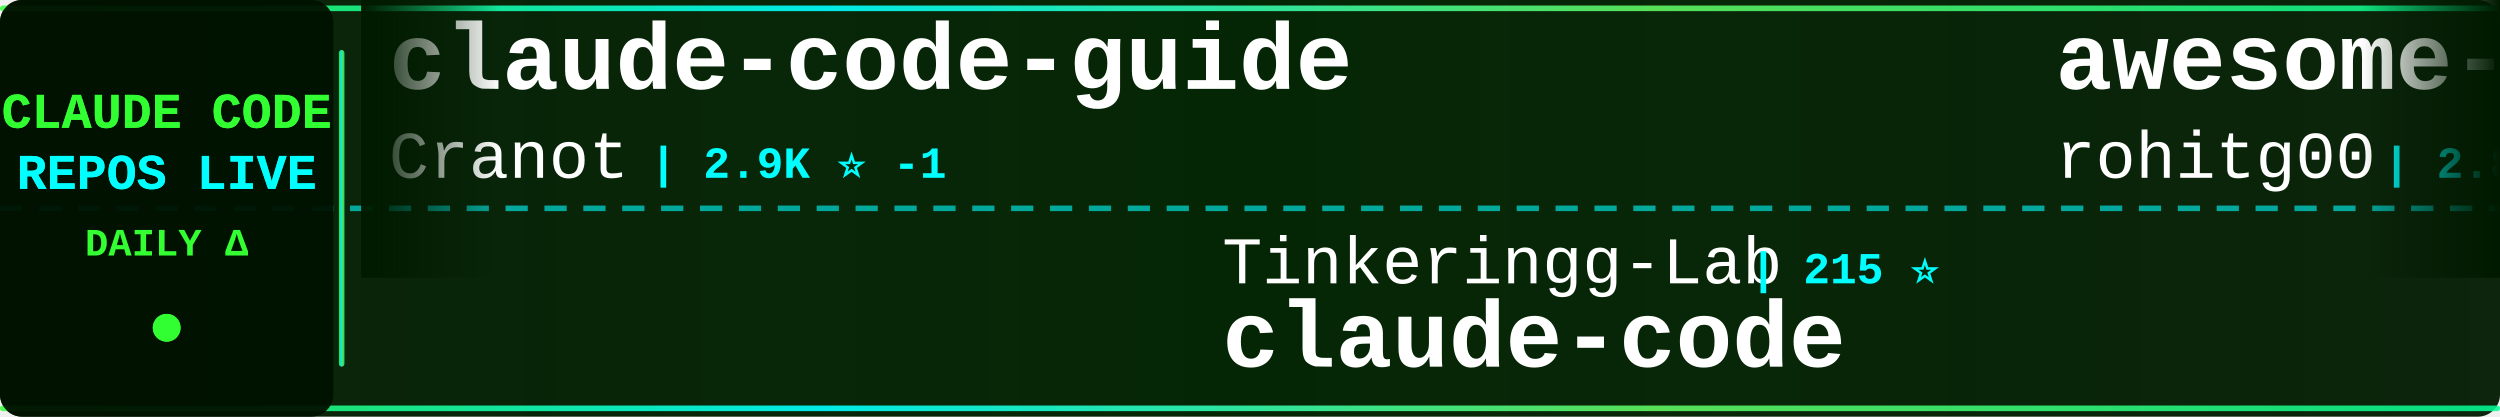
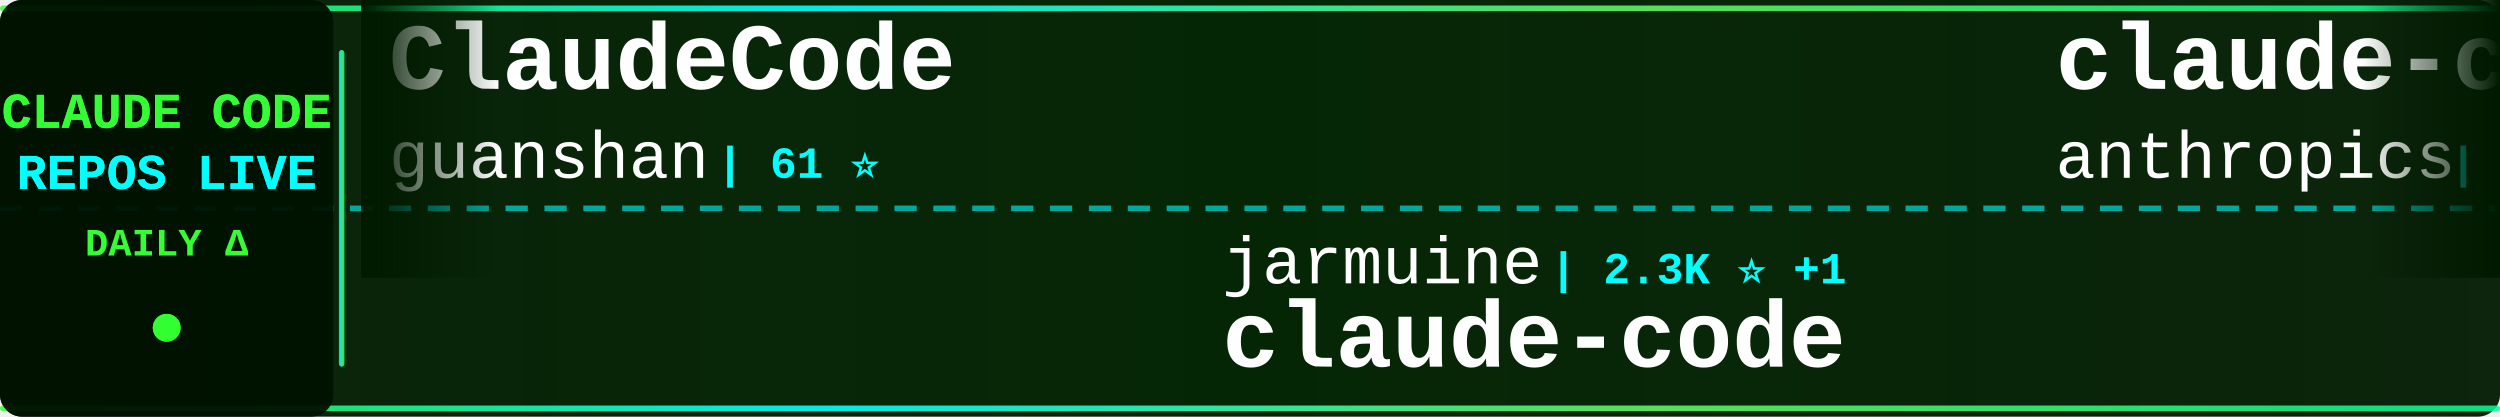
<svg xmlns="http://www.w3.org/2000/svg" width="900" height="150">
  <defs>
    <linearGradient id="tickerBg" x1="0%" y1="0%" x2="100%" y2="0%">
      <stop offset="0%" style="stop-color:#001a00;stop-opacity:0.95" />
      <stop offset="50%" style="stop-color:#002200;stop-opacity:0.98" />
      <stop offset="100%" style="stop-color:#001a00;stop-opacity:0.95" />
    </linearGradient>
    <linearGradient id="borderGrad" x1="0%" y1="0%" x2="100%" y2="0%">
      <stop offset="0%" style="stop-color:#33ff33;stop-opacity:0.85">
        <animate attributeName="stop-opacity" values="0.85;1;0.85" dur="2s" repeatCount="indefinite" />
      </stop>
      <stop offset="33%" style="stop-color:#00ffff;stop-opacity:0.9">
        <animate attributeName="stop-opacity" values="0.9;1;0.9" dur="2.2s" repeatCount="indefinite" />
      </stop>
      <stop offset="66%" style="stop-color:#66ff66;stop-opacity:0.85">
        <animate attributeName="stop-opacity" values="0.85;1;0.85" dur="1.8s" repeatCount="indefinite" />
      </stop>
      <stop offset="100%" style="stop-color:#00ff99;stop-opacity:0.85">
        <animate attributeName="stop-opacity" values="0.85;1;0.85" dur="2s" repeatCount="indefinite" />
      </stop>
    </linearGradient>
    <filter id="textGlow">
      <feGaussianBlur stdDeviation="0.1" result="coloredBlur" />
      <feMerge>
        <feMergeNode in="coloredBlur" />
        <feMergeNode in="SourceGraphic" />
      </feMerge>
    </filter>
    <filter id="metricGlow">
      <feGaussianBlur stdDeviation="0.2" result="coloredBlur" />
      <feMerge>
        <feMergeNode in="coloredBlur" />
        <feMergeNode in="SourceGraphic" />
      </feMerge>
    </filter>
    <linearGradient id="leftFade" x1="0%" y1="0%" x2="100%" y2="0%">
      <stop offset="0%" style="stop-color:#001a00;stop-opacity:1" />
      <stop offset="100%" style="stop-color:#001a00;stop-opacity:0" />
    </linearGradient>
    <linearGradient id="rightFade" x1="0%" y1="0%" x2="100%" y2="0%">
      <stop offset="0%" style="stop-color:#001a00;stop-opacity:0" />
      <stop offset="100%" style="stop-color:#001a00;stop-opacity:1" />
    </linearGradient>
  </defs>
  <rect width="900" height="150" fill="url(#tickerBg)" rx="8" />
  <rect x="0" y="2" width="900" height="2" fill="url(#borderGrad)" rx="1" />
  <rect x="0" y="146" width="900" height="2" fill="url(#borderGrad)" rx="1" />
  <line x1="0" y1="75" x2="900" y2="75" stroke="#00ffff" stroke-width="2" stroke-dasharray="8 6" opacity="0.6" />
  <rect x="0" y="0" width="120" height="150" fill="#001100" opacity="0.95" rx="8" />
  <text x="60" y="46" font-family="'Courier New', monospace" font-size="18" font-weight="bold" fill="#33ff33" text-anchor="middle" filter="url(#textGlow)">
    CLAUDE CODE
  </text>
  <text x="60" y="68" font-family="'Courier New', monospace" font-size="18" font-weight="bold" fill="#00ffff" text-anchor="middle" filter="url(#textGlow)">
    REPOS LIVE
  </text>
  <text x="60" y="92" font-family="'Courier New', monospace" font-size="14" font-weight="bold" fill="#33ff33" text-anchor="middle">
    DAILY Δ
  </text>
  <circle cx="60" cy="118" r="5" fill="#33ff33" filter="url(#metricGlow)">
    <animate attributeName="r" values="4;6;4" dur="1.5s" repeatCount="indefinite" />
    <animate attributeName="opacity" values="0.6;1;0.6" dur="1.5s" repeatCount="indefinite" />
  </circle>
  <rect x="122" y="18" width="2" height="114" fill="url(#borderGrad)" rx="1" />
  <clipPath id="tickerClip">
    <rect x="130" y="0" width="770" height="150" />
  </clipPath>
  <g clip-path="url(#tickerClip)">
    <g id="tickerItems">
      <animateTransform attributeName="transform" attributeType="XML" type="translate" from="0 0" to="-3000 0" dur="54s" repeatCount="indefinite" />
      <g transform="translate(0, 0)">
-         <text x="140" y="32" font-family="'Courier New', monospace" font-size="34" font-weight="bold" fill="#ffffff">claude-code-guide</text>
-         <text x="140" y="64" font-family="'Courier New', monospace" font-size="24" font-weight="normal" fill="#ffffff" opacity="1.0">Cranot</text>
-         <text x="234" y="64" font-family="'Courier New', monospace" font-size="16" font-weight="bold" fill="#00ffff"> | 2.9K ⭐ -1</text>
+         <text x="140" y="32" font-family="'Courier New', monospace" font-size="34" font-weight="bold" fill="#ffffff">ClaudeCode</text>
+         <text x="140" y="64" font-family="'Courier New', monospace" font-size="24" font-weight="normal" fill="#ffffff" opacity="1.0">guanshan</text>
+         <text x="258" y="64" font-family="'Courier New', monospace" font-size="16" font-weight="bold" fill="#00ffff"> | 61 ⭐</text>
      </g>
      <g transform="translate(300, 0)">
-         <text x="140" y="102" font-family="'Courier New', monospace" font-size="24" font-weight="normal" fill="#ffffff" opacity="1.0">Tinkeringg-Lab</text>
-         <text x="330" y="102" font-family="'Courier New', monospace" font-size="16" font-weight="bold" fill="#00ffff"> | 215 ⭐</text>
+         <text x="140" y="102" font-family="'Courier New', monospace" font-size="24" font-weight="normal" fill="#ffffff" opacity="1.0">jarmuine</text>
+         <text x="258" y="102" font-family="'Courier New', monospace" font-size="16" font-weight="bold" fill="#00ffff"> | 2.3K ⭐ +1</text>
        <text x="140" y="132" font-family="'Courier New', monospace" font-size="34" font-weight="bold" fill="#ffffff">claude-code</text>
      </g>
      <g transform="translate(600, 0)">
-         <text x="140" y="32" font-family="'Courier New', monospace" font-size="34" font-weight="bold" fill="#ffffff">awesome-claude-code-tool...</text>
-         <text x="140" y="64" font-family="'Courier New', monospace" font-size="24" font-weight="normal" fill="#ffffff" opacity="1.0">rohitg00</text>
-         <text x="258" y="64" font-family="'Courier New', monospace" font-size="16" font-weight="bold" fill="#00ffff"> | 2.8K ⭐ +1</text>
+         <text x="140" y="32" font-family="'Courier New', monospace" font-size="34" font-weight="bold" fill="#ffffff">claude-code</text>
+         <text x="140" y="64" font-family="'Courier New', monospace" font-size="24" font-weight="normal" fill="#ffffff" opacity="1.0">anthropics</text>
+         <text x="282" y="64" font-family="'Courier New', monospace" font-size="16" font-weight="bold" fill="#00ffff"> | 154.1K ⭐ +13</text>
      </g>
      <g transform="translate(900, 0)">
-         <text x="140" y="102" font-family="'Courier New', monospace" font-size="24" font-weight="normal" fill="#ffffff" opacity="1.0">luyao618</text>
-         <text x="258" y="102" font-family="'Courier New', monospace" font-size="16" font-weight="bold" fill="#00ffff"> | 1.7K ⭐</text>
-         <text x="140" y="132" font-family="'Courier New', monospace" font-size="34" font-weight="bold" fill="#ffffff">Claude-Code-Source-Study</text>
+         <text x="140" y="102" font-family="'Courier New', monospace" font-size="24" font-weight="normal" fill="#ffffff" opacity="1.0">lorryjovens-hub</text>
+         <text x="342" y="102" font-family="'Courier New', monospace" font-size="16" font-weight="bold" fill="#00ffff"> | 1.7K ⭐</text>
+         <text x="140" y="132" font-family="'Courier New', monospace" font-size="34" font-weight="bold" fill="#ffffff">claude-code-rust</text>
      </g>
      <g transform="translate(1200, 0)">
        <text x="140" y="32" font-family="'Courier New', monospace" font-size="34" font-weight="bold" fill="#ffffff">claude-code</text>
-         <text x="140" y="64" font-family="'Courier New', monospace" font-size="24" font-weight="normal" fill="#ffffff" opacity="1.0">RishabhK103</text>
-         <text x="294" y="64" font-family="'Courier New', monospace" font-size="16" font-weight="bold" fill="#00ffff"> | 110 ⭐</text>
+         <text x="140" y="64" font-family="'Courier New', monospace" font-size="24" font-weight="normal" fill="#ffffff" opacity="1.0">ochamber</text>
+         <text x="258" y="64" font-family="'Courier New', monospace" font-size="16" font-weight="bold" fill="#00ffff"> | 6 ⭐</text>
      </g>
      <g transform="translate(1500, 0)">
-         <text x="140" y="102" font-family="'Courier New', monospace" font-size="24" font-weight="normal" fill="#ffffff" opacity="1.0">fazxes</text>
-         <text x="234" y="102" font-family="'Courier New', monospace" font-size="16" font-weight="bold" fill="#00ffff"> | 246 ⭐</text>
-         <text x="140" y="132" font-family="'Courier New', monospace" font-size="34" font-weight="bold" fill="#ffffff">Claude-code</text>
+         <text x="140" y="102" font-family="'Courier New', monospace" font-size="24" font-weight="normal" fill="#ffffff" opacity="1.0">beilingcc</text>
+         <text x="270" y="102" font-family="'Courier New', monospace" font-size="16" font-weight="bold" fill="#00ffff"> | 101 ⭐</text>
+         <text x="140" y="132" font-family="'Courier New', monospace" font-size="34" font-weight="bold" fill="#ffffff">claude-code</text>
      </g>
      <g transform="translate(1800, 0)">
-         <text x="140" y="32" font-family="'Courier New', monospace" font-size="34" font-weight="bold" fill="#ffffff">claude-code</text>
-         <text x="140" y="64" font-family="'Courier New', monospace" font-size="24" font-weight="normal" fill="#ffffff" opacity="1.0">lowcortisolprogrammer</text>
-         <text x="414" y="64" font-family="'Courier New', monospace" font-size="16" font-weight="bold" fill="#00ffff"> | 170 ⭐</text>
+         <text x="140" y="32" font-family="'Courier New', monospace" font-size="34" font-weight="bold" fill="#ffffff">claude-code-book</text>
+         <text x="140" y="64" font-family="'Courier New', monospace" font-size="24" font-weight="normal" fill="#ffffff" opacity="1.0">lintsinghua</text>
+         <text x="294" y="64" font-family="'Courier New', monospace" font-size="16" font-weight="bold" fill="#00ffff"> | 4.3K ⭐ +1</text>
      </g>
      <g transform="translate(2100, 0)">
-         <text x="140" y="102" font-family="'Courier New', monospace" font-size="24" font-weight="normal" fill="#ffffff" opacity="1.0">wanshuiyin</text>
-         <text x="282" y="102" font-family="'Courier New', monospace" font-size="16" font-weight="bold" fill="#00ffff"> | 18.4K ⭐ +1</text>
-         <text x="140" y="132" font-family="'Courier New', monospace" font-size="34" font-weight="bold" fill="#ffffff">Auto-claude-code-researc...</text>
+         <text x="140" y="102" font-family="'Courier New', monospace" font-size="24" font-weight="normal" fill="#ffffff" opacity="1.0">davila7</text>
+         <text x="246" y="102" font-family="'Courier New', monospace" font-size="16" font-weight="bold" fill="#00ffff"> | 33.0K ⭐ +3</text>
+         <text x="140" y="132" font-family="'Courier New', monospace" font-size="34" font-weight="bold" fill="#ffffff">claude-code-templates</text>
      </g>
      <g transform="translate(2400, 0)">
-         <text x="140" y="32" font-family="'Courier New', monospace" font-size="34" font-weight="bold" fill="#ffffff">claude-code-reverse</text>
-         <text x="140" y="64" font-family="'Courier New', monospace" font-size="24" font-weight="normal" fill="#ffffff" opacity="1.0">Yuyz0112</text>
-         <text x="258" y="64" font-family="'Courier New', monospace" font-size="16" font-weight="bold" fill="#00ffff"> | 2.4K ⭐</text>
+         <text x="140" y="32" font-family="'Courier New', monospace" font-size="34" font-weight="bold" fill="#ffffff">claude-code-source-build</text>
+         <text x="140" y="64" font-family="'Courier New', monospace" font-size="24" font-weight="normal" fill="#ffffff" opacity="1.0">andrew-kramer-inno</text>
+         <text x="378" y="64" font-family="'Courier New', monospace" font-size="16" font-weight="bold" fill="#00ffff"> | 595 ⭐</text>
      </g>
      <g transform="translate(2700, 0)">
-         <text x="140" y="102" font-family="'Courier New', monospace" font-size="24" font-weight="normal" fill="#ffffff" opacity="1.0">anthropics</text>
-         <text x="282" y="102" font-family="'Courier New', monospace" font-size="16" font-weight="bold" fill="#00ffff"> | 9.7K ⭐ +1</text>
-         <text x="140" y="132" font-family="'Courier New', monospace" font-size="34" font-weight="bold" fill="#ffffff">claude-code-action</text>
+         <text x="140" y="102" font-family="'Courier New', monospace" font-size="24" font-weight="normal" fill="#ffffff" opacity="1.0">VineeTagarwaL-code</text>
+         <text x="378" y="102" font-family="'Courier New', monospace" font-size="16" font-weight="bold" fill="#00ffff"> | 272 ⭐</text>
+         <text x="140" y="132" font-family="'Courier New', monospace" font-size="34" font-weight="bold" fill="#ffffff">claude-code</text>
      </g>
      <g transform="translate(3000, 0)">
-         <text x="140" y="32" font-family="'Courier New', monospace" font-size="34" font-weight="bold" fill="#ffffff">claude-code-guide</text>
-         <text x="140" y="64" font-family="'Courier New', monospace" font-size="24" font-weight="normal" fill="#ffffff" opacity="1.0">Cranot</text>
-         <text x="234" y="64" font-family="'Courier New', monospace" font-size="16" font-weight="bold" fill="#00ffff"> | 2.9K ⭐ -1</text>
+         <text x="140" y="32" font-family="'Courier New', monospace" font-size="34" font-weight="bold" fill="#ffffff">ClaudeCode</text>
+         <text x="140" y="64" font-family="'Courier New', monospace" font-size="24" font-weight="normal" fill="#ffffff" opacity="1.0">guanshan</text>
+         <text x="258" y="64" font-family="'Courier New', monospace" font-size="16" font-weight="bold" fill="#00ffff"> | 61 ⭐</text>
      </g>
      <g transform="translate(3300, 0)">
-         <text x="140" y="102" font-family="'Courier New', monospace" font-size="24" font-weight="normal" fill="#ffffff" opacity="1.0">Tinkeringg-Lab</text>
-         <text x="330" y="102" font-family="'Courier New', monospace" font-size="16" font-weight="bold" fill="#00ffff"> | 215 ⭐</text>
+         <text x="140" y="102" font-family="'Courier New', monospace" font-size="24" font-weight="normal" fill="#ffffff" opacity="1.0">jarmuine</text>
+         <text x="258" y="102" font-family="'Courier New', monospace" font-size="16" font-weight="bold" fill="#00ffff"> | 2.3K ⭐ +1</text>
        <text x="140" y="132" font-family="'Courier New', monospace" font-size="34" font-weight="bold" fill="#ffffff">claude-code</text>
      </g>
      <g transform="translate(3600, 0)">
-         <text x="140" y="32" font-family="'Courier New', monospace" font-size="34" font-weight="bold" fill="#ffffff">awesome-claude-code-tool...</text>
-         <text x="140" y="64" font-family="'Courier New', monospace" font-size="24" font-weight="normal" fill="#ffffff" opacity="1.0">rohitg00</text>
-         <text x="258" y="64" font-family="'Courier New', monospace" font-size="16" font-weight="bold" fill="#00ffff"> | 2.8K ⭐ +1</text>
+         <text x="140" y="32" font-family="'Courier New', monospace" font-size="34" font-weight="bold" fill="#ffffff">claude-code</text>
+         <text x="140" y="64" font-family="'Courier New', monospace" font-size="24" font-weight="normal" fill="#ffffff" opacity="1.0">anthropics</text>
+         <text x="282" y="64" font-family="'Courier New', monospace" font-size="16" font-weight="bold" fill="#00ffff"> | 154.1K ⭐ +13</text>
      </g>
      <g transform="translate(3900, 0)">
-         <text x="140" y="102" font-family="'Courier New', monospace" font-size="24" font-weight="normal" fill="#ffffff" opacity="1.0">luyao618</text>
-         <text x="258" y="102" font-family="'Courier New', monospace" font-size="16" font-weight="bold" fill="#00ffff"> | 1.7K ⭐</text>
-         <text x="140" y="132" font-family="'Courier New', monospace" font-size="34" font-weight="bold" fill="#ffffff">Claude-Code-Source-Study</text>
+         <text x="140" y="102" font-family="'Courier New', monospace" font-size="24" font-weight="normal" fill="#ffffff" opacity="1.0">lorryjovens-hub</text>
+         <text x="342" y="102" font-family="'Courier New', monospace" font-size="16" font-weight="bold" fill="#00ffff"> | 1.7K ⭐</text>
+         <text x="140" y="132" font-family="'Courier New', monospace" font-size="34" font-weight="bold" fill="#ffffff">claude-code-rust</text>
      </g>
    </g>
  </g>
  <rect x="130" y="0" width="50" height="100" fill="url(#leftFade)" />
  <rect x="850" y="0" width="50" height="100" fill="url(#rightFade)" />
</svg>
